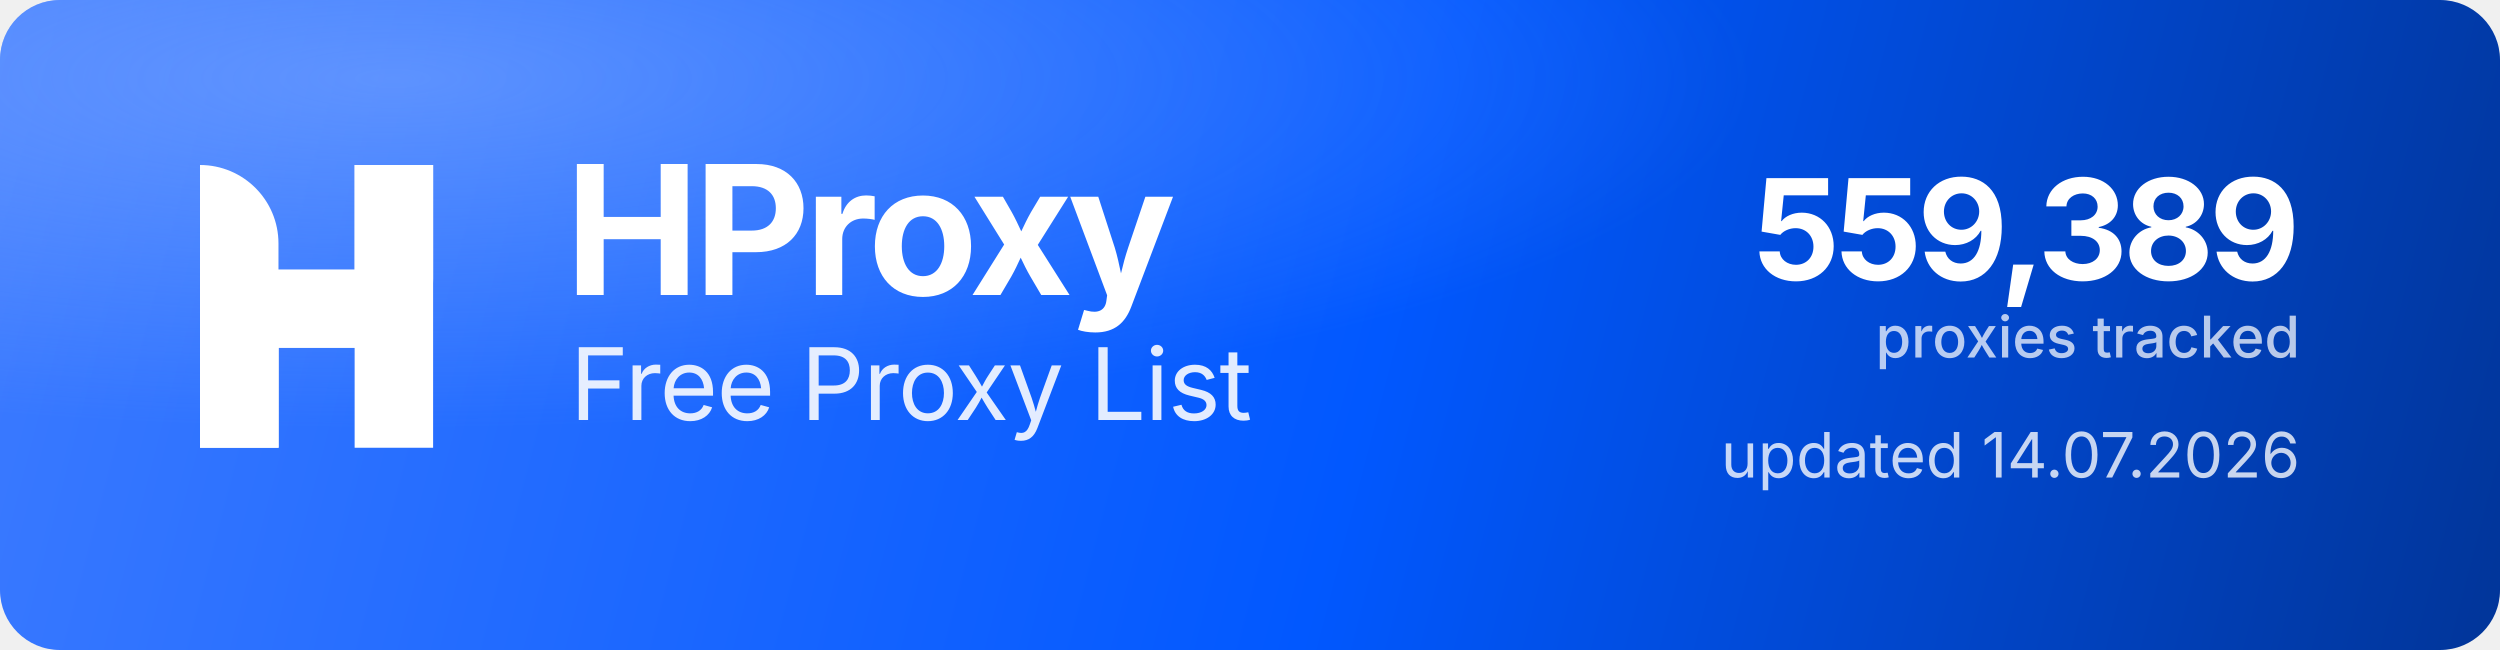
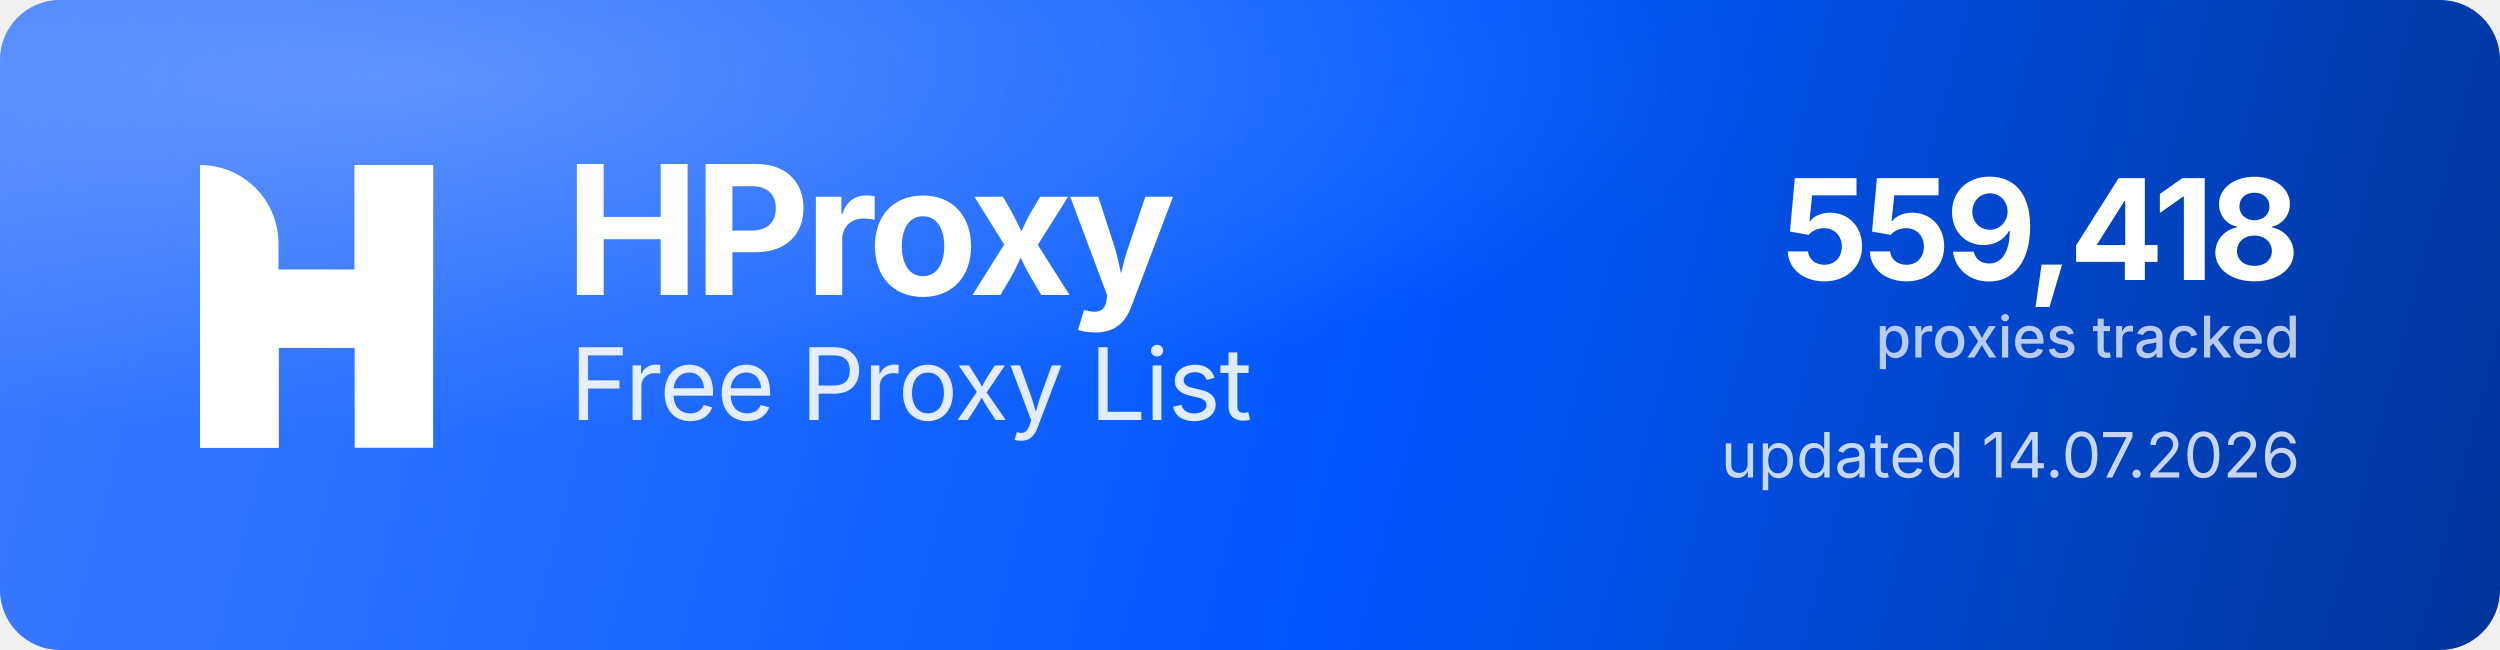
<svg xmlns="http://www.w3.org/2000/svg" width="1000" height="260" viewBox="0 0 1000 260" role="img" aria-label="HProxy Free Proxy List">
  <defs>
    <linearGradient id="hp-bg" x1="0" y1="0" x2="1000" y2="260" gradientUnits="userSpaceOnUse">
      <stop offset="0" stop-color="#3D7BFF" />
      <stop offset="0.55" stop-color="#0158FF" />
      <stop offset="1" stop-color="#013599" />
    </linearGradient>
    <radialGradient id="hp-glow" cx="0.16" cy="0.12" r="0.9">
      <stop offset="0" stop-color="#8FB4FF" stop-opacity="0.5" />
      <stop offset="0.6" stop-color="#8FB4FF" stop-opacity="0" />
    </radialGradient>
  </defs>
  <rect width="1000" height="260" rx="24" fill="url(#hp-bg)" />
  <rect width="1000" height="260" rx="24" fill="url(#hp-glow)" />
  <g transform="translate(80,66) scale(4.35)" fill="#FFFFFF">
    <path d="M0 0V0C3.985 0 7.216 3.231 7.216 7.216V26H0V0Z" />
    <rect x="14.219" width="7.216" height="26" />
    <path d="M7.235 26H0V15.971C0 12.455 2.851 9.604 6.367 9.604H14.22V0H21.437V10.453C21.437 13.97 18.586 16.82 15.069 16.82H7.235V26Z" />
  </g>
  <text x="226" y="118" font-family="'Geist','Inter','Segoe UI',system-ui,-apple-system,Helvetica,Arial,sans-serif" font-size="72" font-weight="700" letter-spacing="-2.3" fill="#FFFFFF">HProxy</text>
  <text x="228" y="168" font-family="'Geist','Inter','Segoe UI',system-ui,-apple-system,Helvetica,Arial,sans-serif" font-size="40" font-weight="400" letter-spacing="-0.5" fill="#FFFFFF" fill-opacity="0.88">Free Proxy List</text>
-   <text x="920" y="112" text-anchor="end" font-family="'Geist','Inter','Segoe UI',system-ui,-apple-system,Helvetica,Arial,sans-serif" font-size="56" font-weight="700" letter-spacing="-2" fill="#FFFFFF">559,389</text>
+   <text x="920" y="112" text-anchor="end" font-family="'Geist','Inter','Segoe UI',system-ui,-apple-system,Helvetica,Arial,sans-serif" font-size="56" font-weight="700" letter-spacing="-2" fill="#FFFFFF">559,418</text>
  <text x="920" y="143" text-anchor="end" font-family="'Geist','Inter','Segoe UI',system-ui,-apple-system,Helvetica,Arial,sans-serif" font-size="23" font-weight="500" fill="#FFFFFF" fill-opacity="0.72">proxies tracked</text>
  <text x="920" y="191" text-anchor="end" font-family="'Geist','Inter','Segoe UI',system-ui,-apple-system,Helvetica,Arial,sans-serif" font-size="25" font-weight="400" fill="#FFFFFF" fill-opacity="0.78">updated 14.07.2026</text>
</svg>
